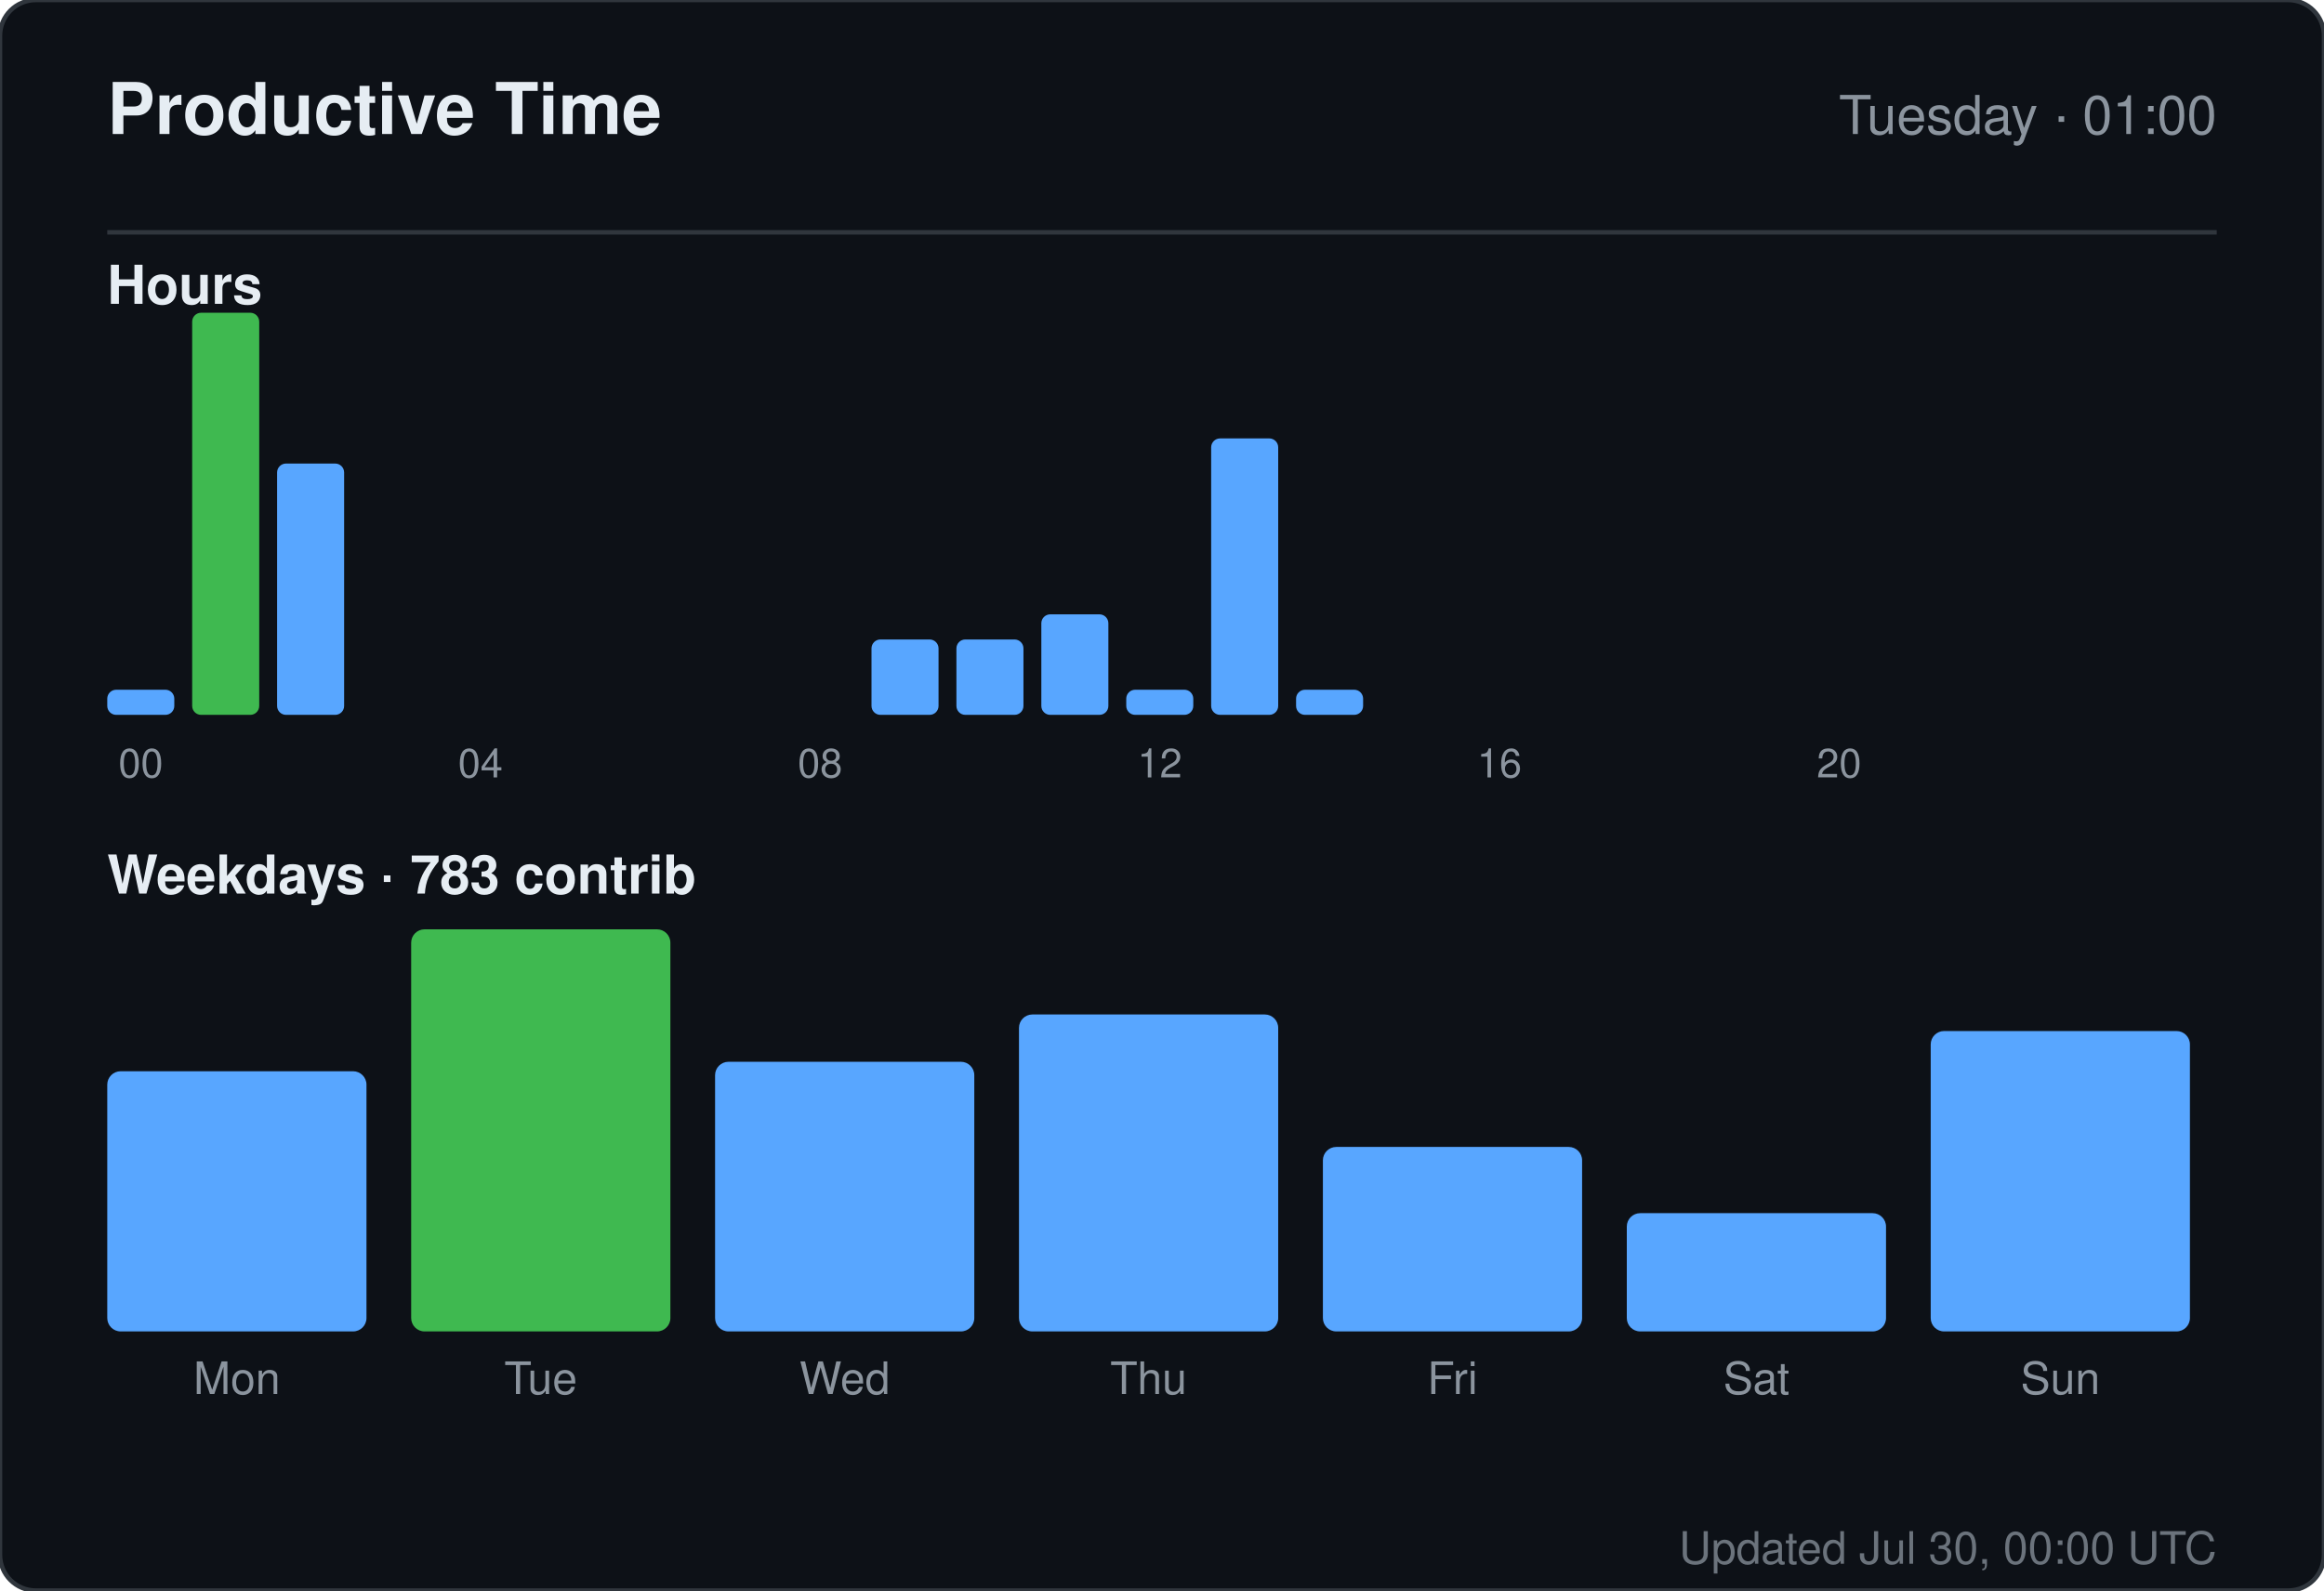
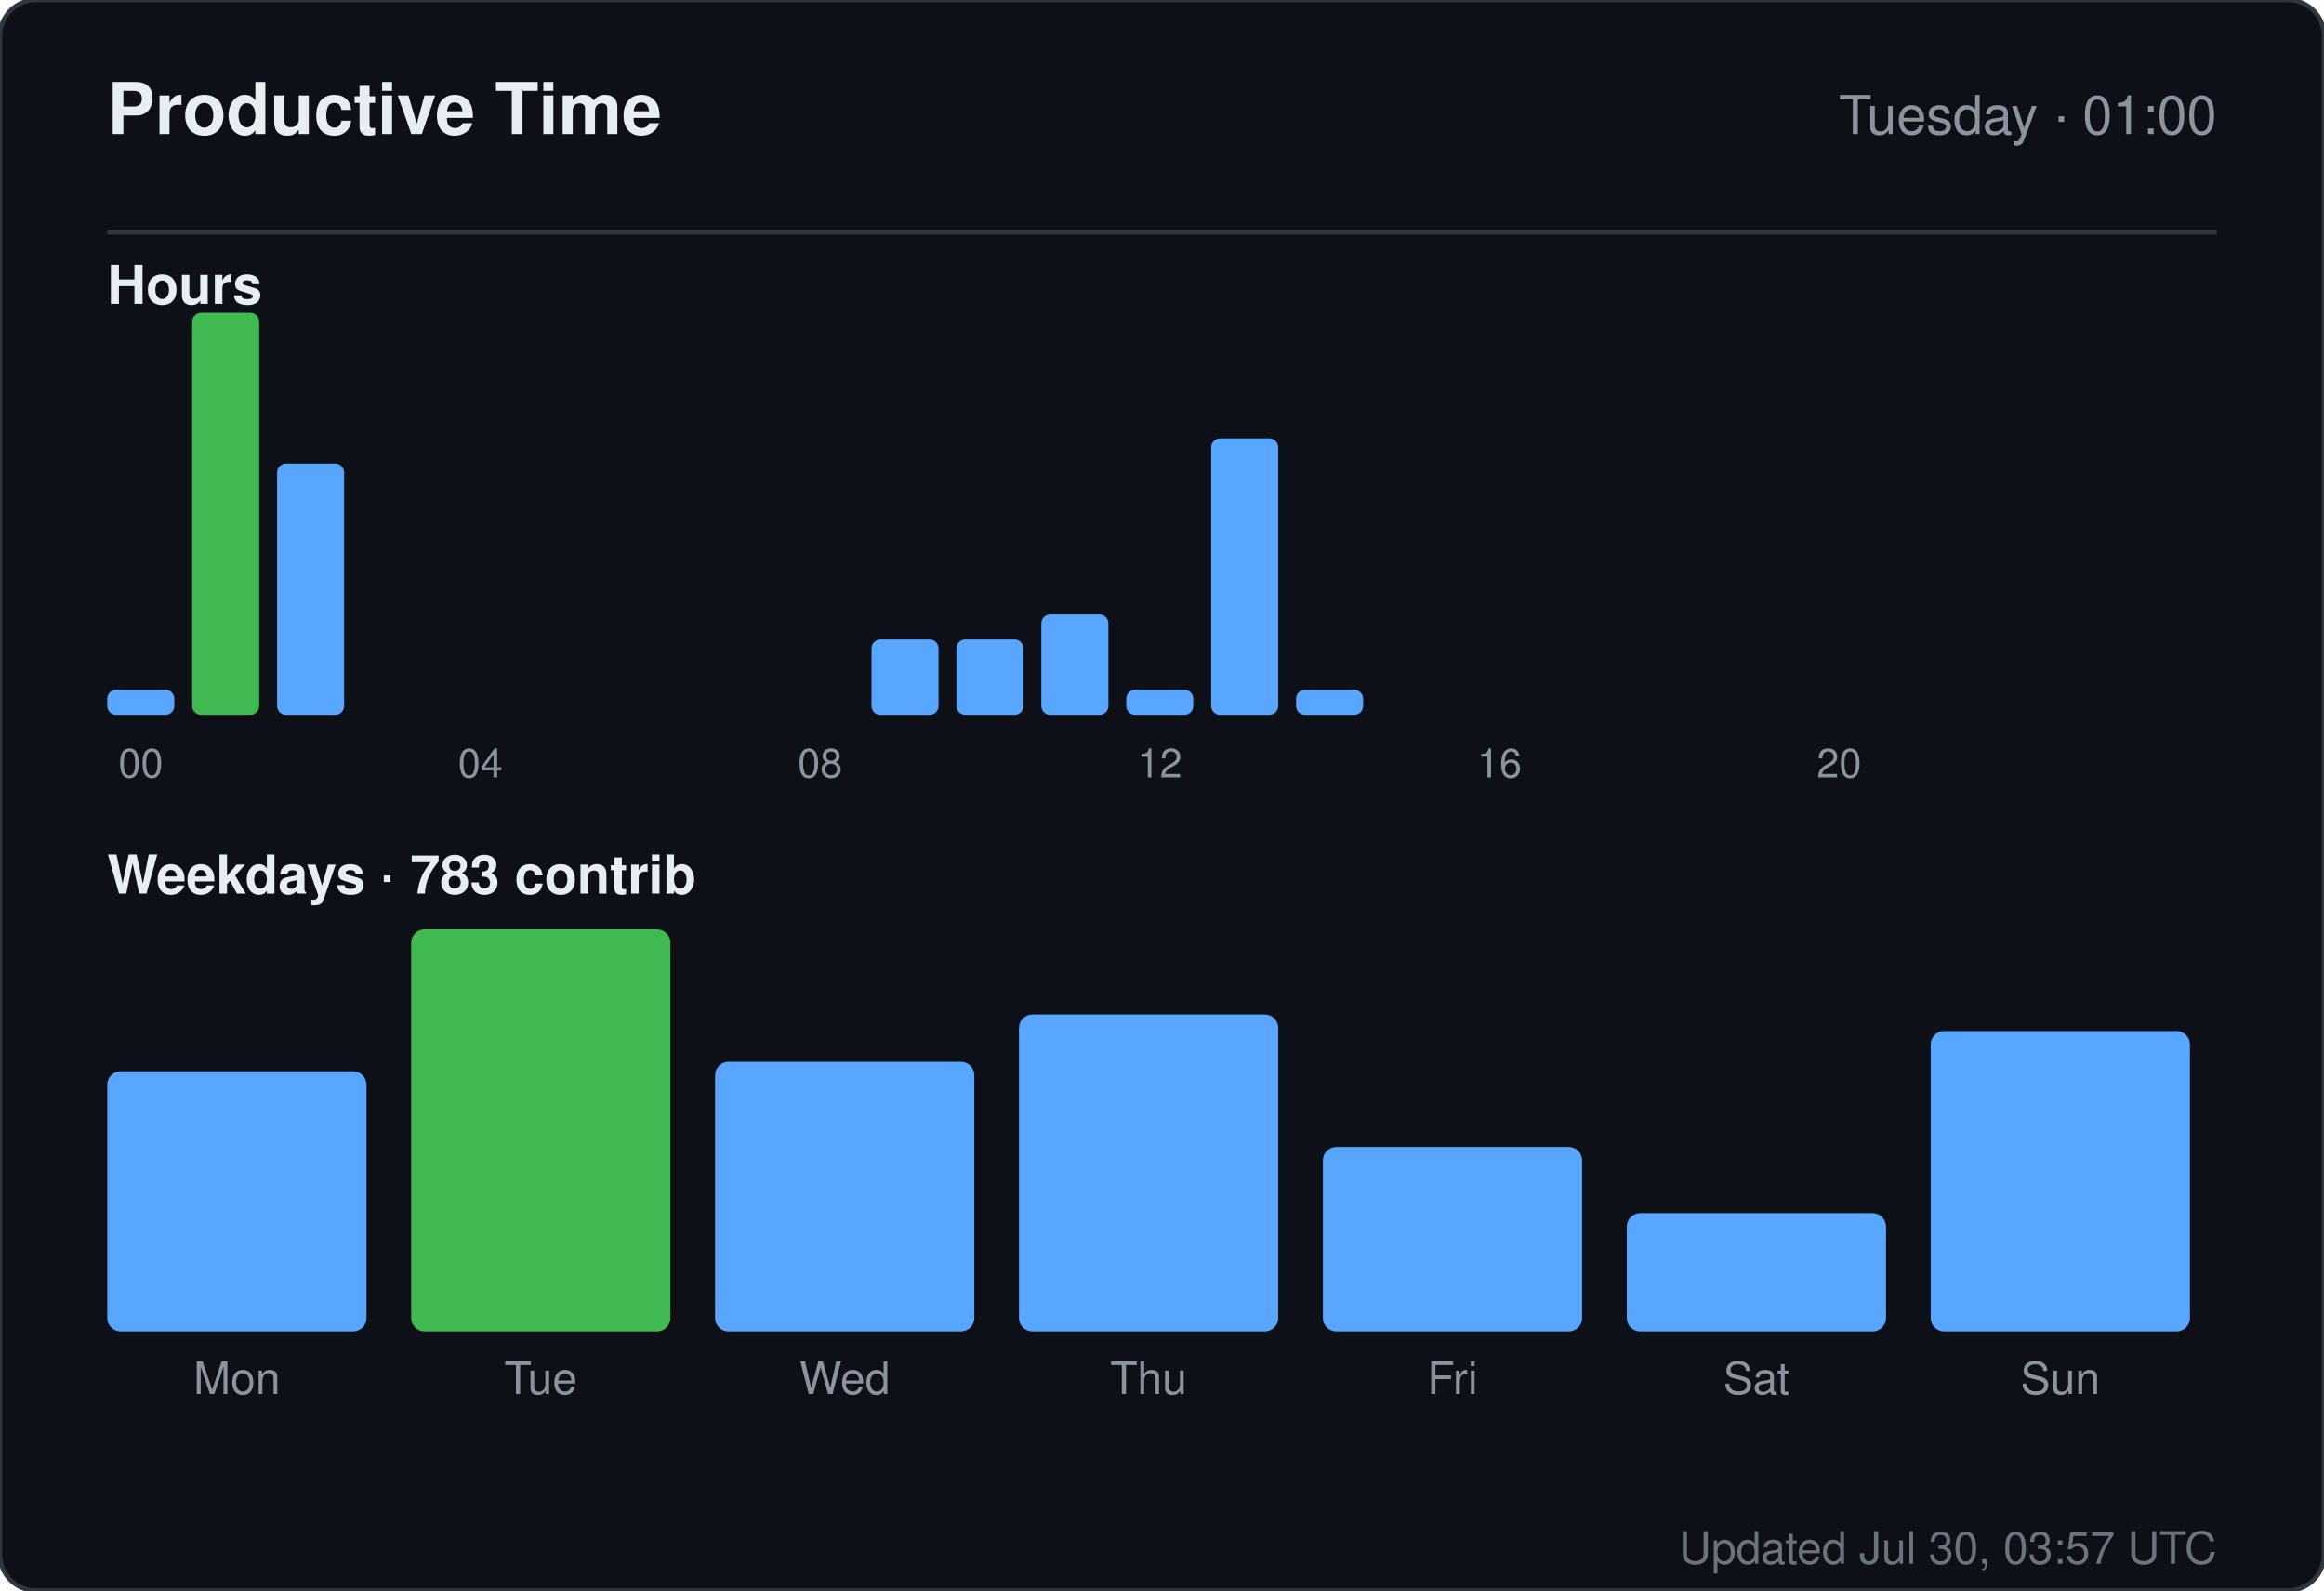
<svg xmlns="http://www.w3.org/2000/svg" width="520" height="356" viewBox="0 0 520 356" role="img" aria-label="Productive time for sandiirawan12">
  <rect width="520" height="356" rx="8" fill="#0d1117" stroke="#30363d" />
  <g font-family="-apple-system, BlinkMacSystemFont, Segoe UI, Helvetica, Arial, sans-serif">
    <text x="24" y="30" fill="#e6edf3" font-size="16" font-weight="700">Productive Time</text>
    <text x="496" y="30" fill="#8b949e" font-size="12" text-anchor="end">Tuesday · 01:00</text>
    <line x1="24" y1="52" x2="496" y2="52" stroke="#30363d" />
    <text x="24" y="68" fill="#e6edf3" font-size="12" font-weight="600">Hours</text>
    <rect x="24" y="154.375" width="15" height="5.625" rx="2" fill="#58a6ff" />
    <text x="31.5" y="174" fill="#8b949e" font-size="9" text-anchor="middle">00</text>
    <rect x="43" y="70" width="15" height="90" rx="2" fill="#3fb950" />
    <rect x="62" y="103.75" width="15" height="56.25" rx="2" fill="#58a6ff" />
    <rect x="81" y="160" width="15" height="0" rx="2" fill="#58a6ff" />
    <rect x="100" y="160" width="15" height="0" rx="2" fill="#58a6ff" />
    <text x="107.5" y="174" fill="#8b949e" font-size="9" text-anchor="middle">04</text>
    <rect x="119" y="160" width="15" height="0" rx="2" fill="#58a6ff" />
    <rect x="138" y="160" width="15" height="0" rx="2" fill="#58a6ff" />
    <rect x="157" y="160" width="15" height="0" rx="2" fill="#58a6ff" />
    <rect x="176" y="160" width="15" height="0" rx="2" fill="#58a6ff" />
    <text x="183.5" y="174" fill="#8b949e" font-size="9" text-anchor="middle">08</text>
    <rect x="195" y="143.125" width="15" height="16.875" rx="2" fill="#58a6ff" />
    <rect x="214" y="143.125" width="15" height="16.875" rx="2" fill="#58a6ff" />
    <rect x="233" y="137.5" width="15" height="22.5" rx="2" fill="#58a6ff" />
    <rect x="252" y="154.375" width="15" height="5.625" rx="2" fill="#58a6ff" />
    <text x="259.5" y="174" fill="#8b949e" font-size="9" text-anchor="middle">12</text>
    <rect x="271" y="98.125" width="15" height="61.875" rx="2" fill="#58a6ff" />
    <rect x="290" y="154.375" width="15" height="5.625" rx="2" fill="#58a6ff" />
    <rect x="309" y="160" width="15" height="0" rx="2" fill="#58a6ff" />
    <rect x="328" y="160" width="15" height="0" rx="2" fill="#58a6ff" />
    <text x="335.5" y="174" fill="#8b949e" font-size="9" text-anchor="middle">16</text>
    <rect x="347" y="160" width="15" height="0" rx="2" fill="#58a6ff" />
    <rect x="366" y="160" width="15" height="0" rx="2" fill="#58a6ff" />
    <rect x="385" y="160" width="15" height="0" rx="2" fill="#58a6ff" />
    <rect x="404" y="160" width="15" height="0" rx="2" fill="#58a6ff" />
    <text x="411.5" y="174" fill="#8b949e" font-size="9" text-anchor="middle">20</text>
    <rect x="423" y="160" width="15" height="0" rx="2" fill="#58a6ff" />
    <rect x="442" y="160" width="15" height="0" rx="2" fill="#58a6ff" />
    <rect x="461" y="160" width="15" height="0" rx="2" fill="#58a6ff" />
    <text x="24" y="200" fill="#e6edf3" font-size="12" font-weight="600">Weekdays · 783 contrib</text>
    <rect x="24" y="239.765" width="58" height="58.235" rx="3" fill="#58a6ff" />
    <text x="53" y="312" fill="#8b949e" font-size="10" text-anchor="middle">Mon</text>
    <rect x="92" y="208" width="58" height="90" rx="3" fill="#3fb950" />
    <text x="121" y="312" fill="#8b949e" font-size="10" text-anchor="middle">Tue</text>
    <rect x="160" y="237.647" width="58" height="60.353" rx="3" fill="#58a6ff" />
    <text x="189" y="312" fill="#8b949e" font-size="10" text-anchor="middle">Wed</text>
    <rect x="228" y="227.059" width="58" height="70.941" rx="3" fill="#58a6ff" />
    <text x="257" y="312" fill="#8b949e" font-size="10" text-anchor="middle">Thu</text>
    <rect x="296" y="256.706" width="58" height="41.294" rx="3" fill="#58a6ff" />
    <text x="325" y="312" fill="#8b949e" font-size="10" text-anchor="middle">Fri</text>
    <rect x="364" y="271.529" width="58" height="26.471" rx="3" fill="#58a6ff" />
    <text x="393" y="312" fill="#8b949e" font-size="10" text-anchor="middle">Sat</text>
    <rect x="432" y="230.765" width="58" height="67.235" rx="3" fill="#58a6ff" />
    <text x="461" y="312" fill="#8b949e" font-size="10" text-anchor="middle">Sun</text>
-     <text x="496" y="350" fill="#8b949e" font-size="10" text-anchor="end" opacity="0.75">Updated Jul 30, 00:00 UTC</text>
+     <text x="496" y="350" fill="#8b949e" font-size="10" text-anchor="end" opacity="0.75">Updated Jul 30, 03:57 UTC</text>
  </g>
</svg>
